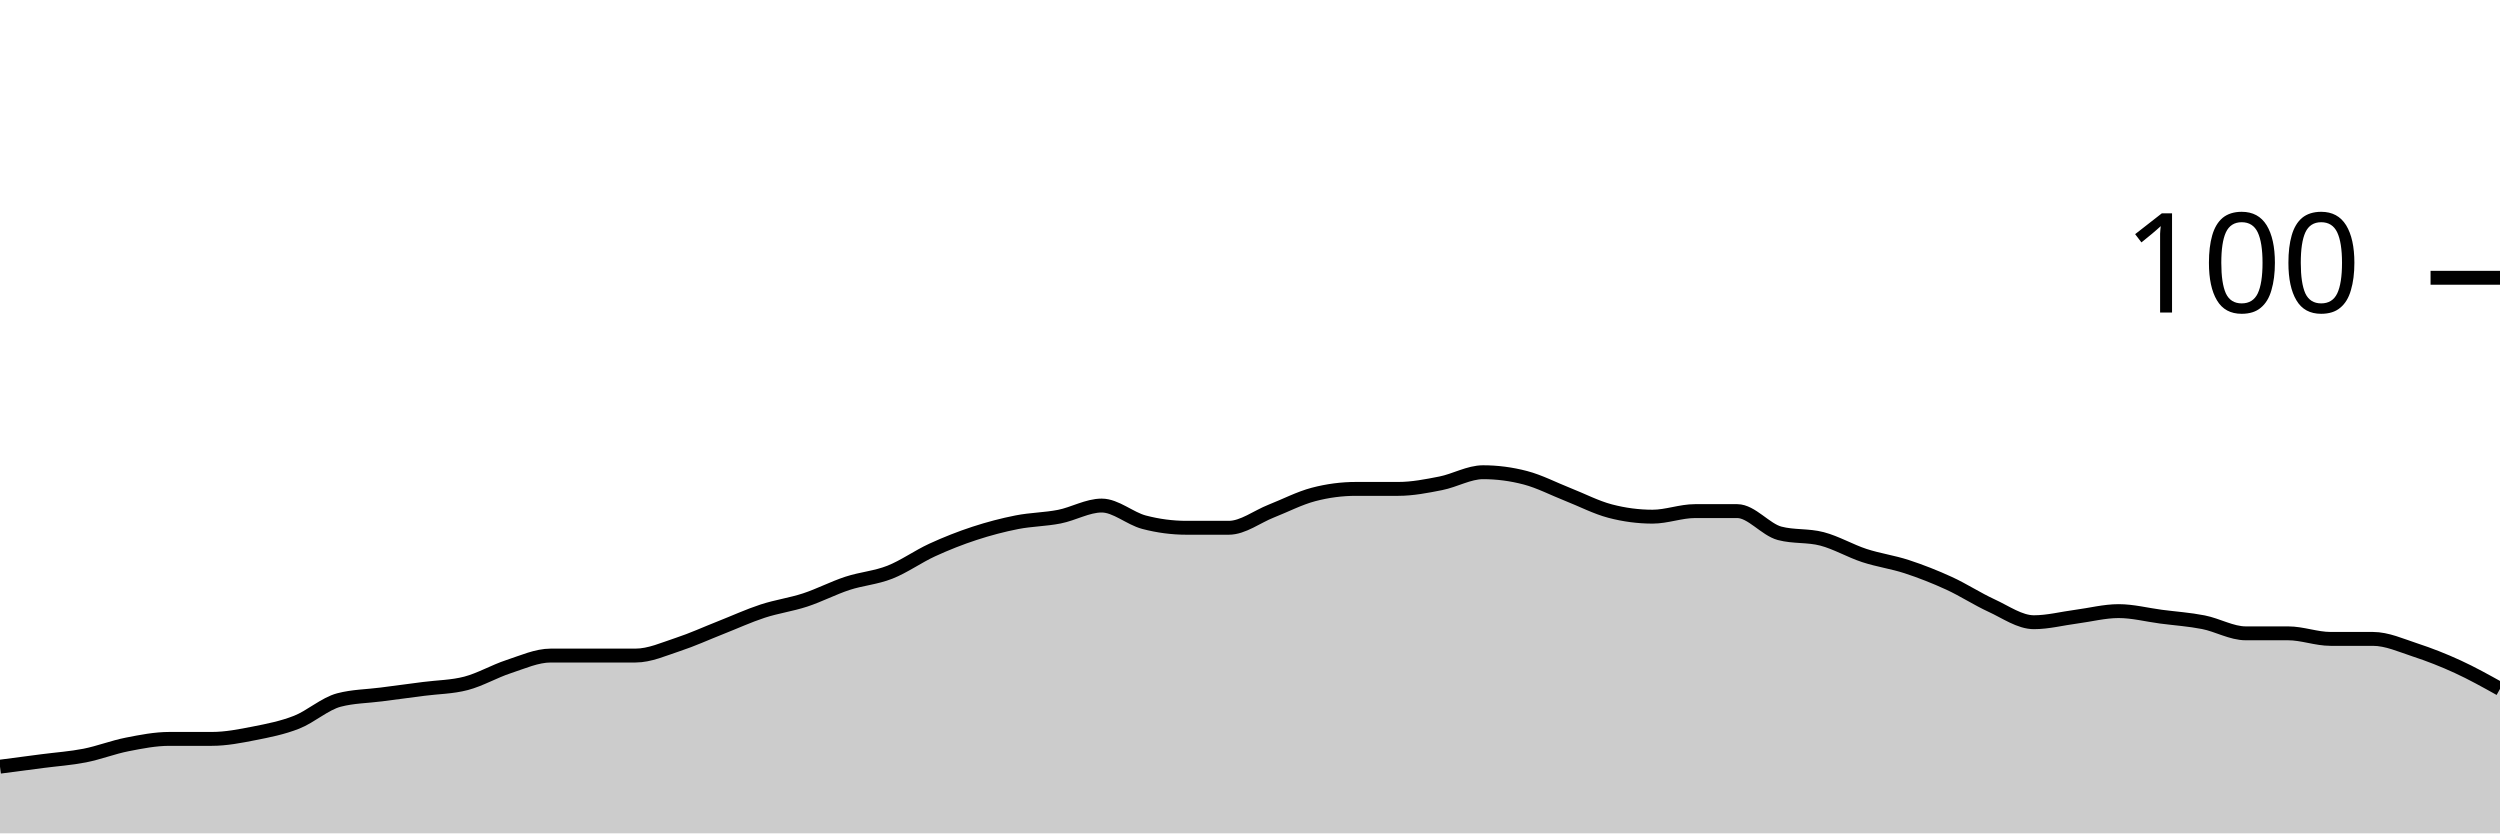
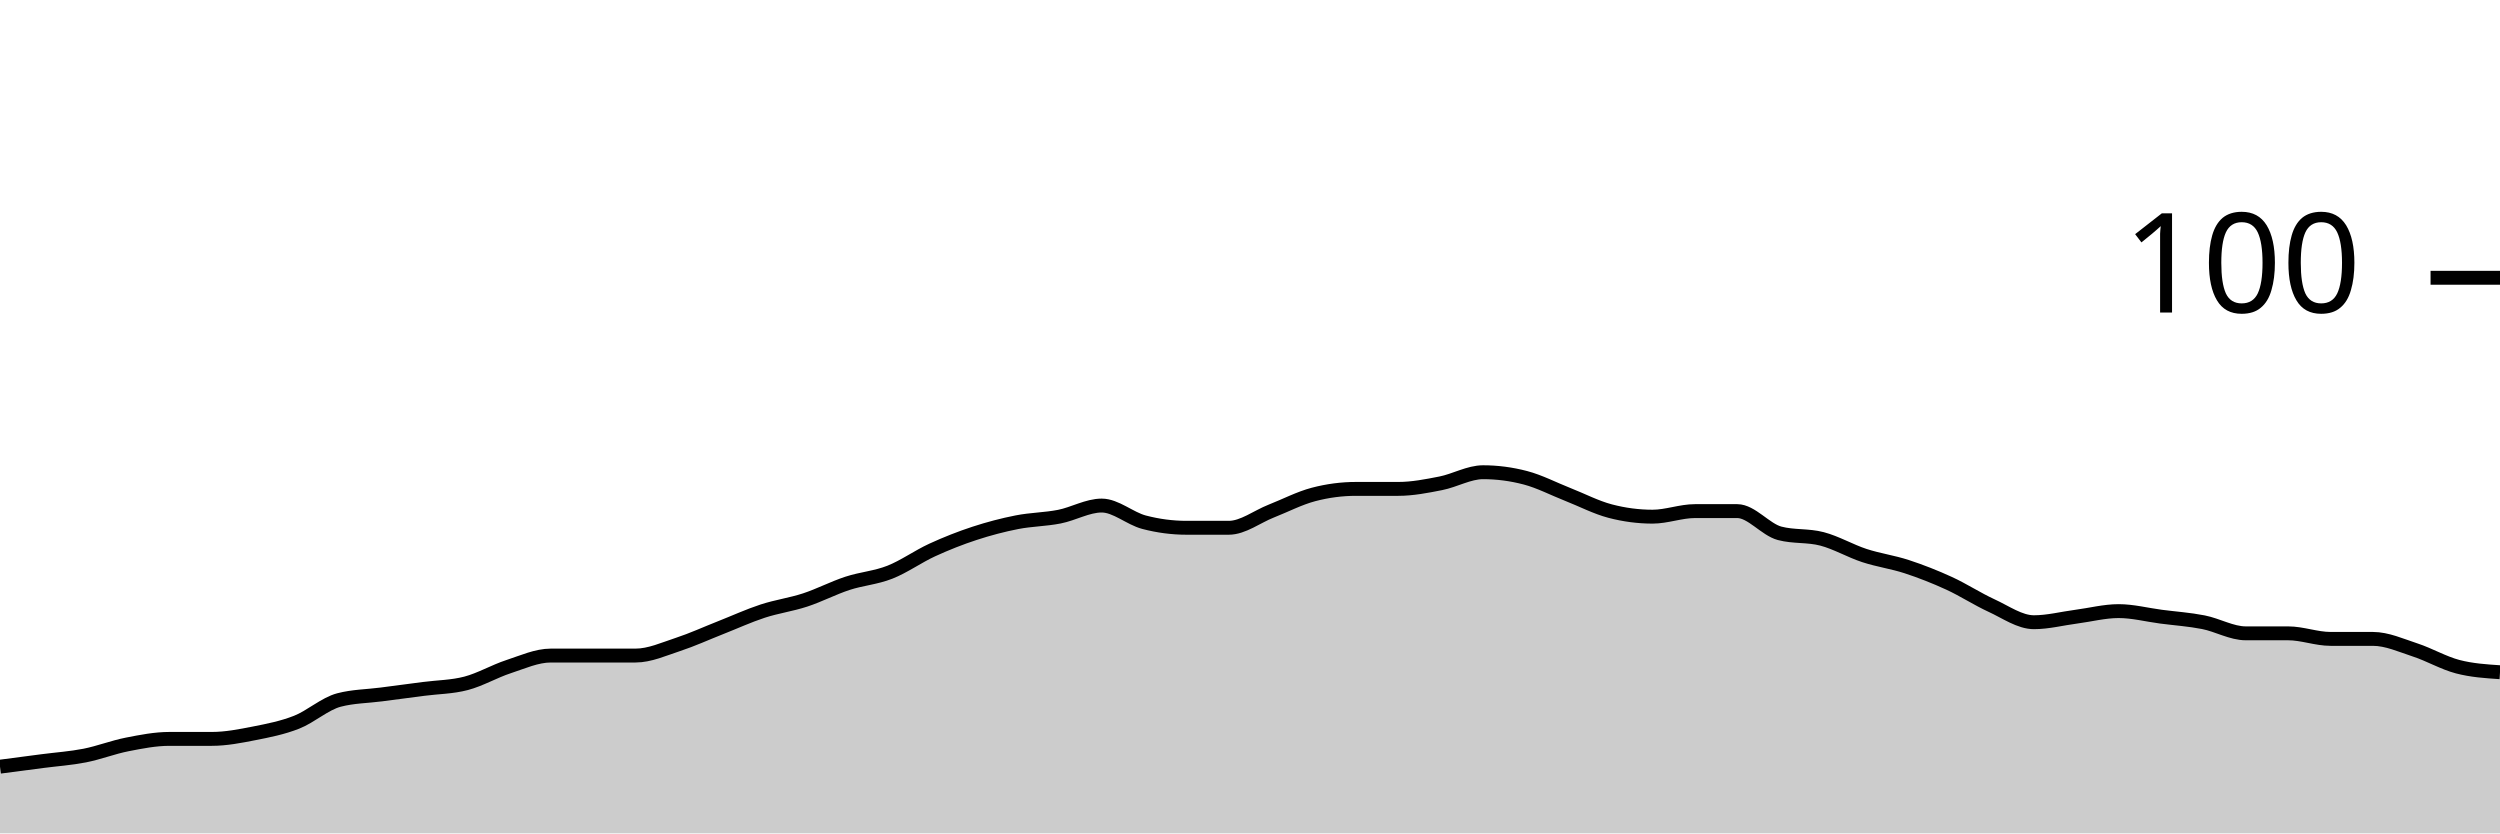
<svg xmlns="http://www.w3.org/2000/svg" viewBox="0 0 180 60">
  <g transform="translate(0,20)">
-     <path class="area" fill="rgba(0, 0, 0, 0.2)" d="M0,35.2C1.017,35.067,2.034,34.933,3.051,34.8C4.068,34.667,5.085,34.6,6.102,34.4C7.119,34.2,8.136,33.8,9.153,33.6C10.169,33.4,11.186,33.2,12.203,33.2C13.22,33.2,14.237,33.2,15.254,33.2C16.271,33.2,17.288,33,18.305,32.8C19.322,32.6,20.339,32.4,21.356,32C22.373,31.6,23.39,30.667,24.407,30.4C25.424,30.133,26.441,30.133,27.458,30C28.475,29.867,29.492,29.733,30.508,29.6C31.525,29.467,32.542,29.467,33.559,29.2C34.576,28.933,35.593,28.333,36.61,28C37.627,27.667,38.644,27.2,39.661,27.2C40.678,27.2,41.695,27.2,42.712,27.2C43.729,27.2,44.746,27.2,45.763,27.2C46.78,27.2,47.797,26.733,48.814,26.4C49.831,26.067,50.847,25.6,51.864,25.2C52.881,24.8,53.898,24.333,54.915,24C55.932,23.667,56.949,23.533,57.966,23.2C58.983,22.867,60,22.333,61.017,22C62.034,21.667,63.051,21.6,64.068,21.2C65.085,20.8,66.102,20.067,67.119,19.6C68.136,19.133,69.153,18.733,70.169,18.4C71.186,18.067,72.203,17.8,73.22,17.6C74.237,17.4,75.254,17.4,76.271,17.2C77.288,17,78.305,16.4,79.322,16.4C80.339,16.4,81.356,17.333,82.373,17.6C83.39,17.867,84.407,18,85.424,18C86.441,18,87.458,18,88.475,18C89.492,18,90.508,17.2,91.525,16.8C92.542,16.4,93.559,15.867,94.576,15.6C95.593,15.333,96.61,15.2,97.627,15.2C98.644,15.2,99.661,15.2,100.678,15.2C101.695,15.2,102.712,15,103.729,14.8C104.746,14.6,105.763,14,106.78,14C107.797,14,108.814,14.133,109.831,14.4C110.847,14.667,111.864,15.2,112.881,15.6C113.898,16,114.915,16.533,115.932,16.8C116.949,17.067,117.966,17.2,118.983,17.2C120,17.2,121.017,16.8,122.034,16.8C123.051,16.8,124.068,16.8,125.085,16.8C126.102,16.8,127.119,18.133,128.136,18.4C129.153,18.667,130.169,18.533,131.186,18.8C132.203,19.067,133.22,19.667,134.237,20C135.254,20.333,136.271,20.467,137.288,20.8C138.305,21.133,139.322,21.533,140.339,22C141.356,22.467,142.373,23.133,143.39,23.6C144.407,24.067,145.424,24.8,146.441,24.8C147.458,24.8,148.475,24.533,149.492,24.4C150.508,24.267,151.525,24,152.542,24C153.559,24,154.576,24.267,155.593,24.4C156.61,24.533,157.627,24.6,158.644,24.8C159.661,25,160.678,25.6,161.695,25.6C162.712,25.6,163.729,25.6,164.746,25.6C165.763,25.6,166.78,26,167.797,26C168.814,26,169.831,26,170.847,26C171.864,26,172.881,26.467,173.898,26.8C174.915,27.133,175.932,27.533,176.949,28C177.966,28.467,178.983,29.033,180,29.6L180,40C178.983,40,177.966,40,176.949,40C175.932,40,174.915,40,173.898,40C172.881,40,171.864,40,170.847,40C169.831,40,168.814,40,167.797,40C166.78,40,165.763,40,164.746,40C163.729,40,162.712,40,161.695,40C160.678,40,159.661,40,158.644,40C157.627,40,156.61,40,155.593,40C154.576,40,153.559,40,152.542,40C151.525,40,150.508,40,149.492,40C148.475,40,147.458,40,146.441,40C145.424,40,144.407,40,143.39,40C142.373,40,141.356,40,140.339,40C139.322,40,138.305,40,137.288,40C136.271,40,135.254,40,134.237,40C133.22,40,132.203,40,131.186,40C130.169,40,129.153,40,128.136,40C127.119,40,126.102,40,125.085,40C124.068,40,123.051,40,122.034,40C121.017,40,120,40,118.983,40C117.966,40,116.949,40,115.932,40C114.915,40,113.898,40,112.881,40C111.864,40,110.847,40,109.831,40C108.814,40,107.797,40,106.78,40C105.763,40,104.746,40,103.729,40C102.712,40,101.695,40,100.678,40C99.661,40,98.644,40,97.627,40C96.61,40,95.593,40,94.576,40C93.559,40,92.542,40,91.525,40C90.508,40,89.492,40,88.475,40C87.458,40,86.441,40,85.424,40C84.407,40,83.39,40,82.373,40C81.356,40,80.339,40,79.322,40C78.305,40,77.288,40,76.271,40C75.254,40,74.237,40,73.22,40C72.203,40,71.186,40,70.169,40C69.153,40,68.136,40,67.119,40C66.102,40,65.085,40,64.068,40C63.051,40,62.034,40,61.017,40C60,40,58.983,40,57.966,40C56.949,40,55.932,40,54.915,40C53.898,40,52.881,40,51.864,40C50.847,40,49.831,40,48.814,40C47.797,40,46.78,40,45.763,40C44.746,40,43.729,40,42.712,40C41.695,40,40.678,40,39.661,40C38.644,40,37.627,40,36.61,40C35.593,40,34.576,40,33.559,40C32.542,40,31.525,40,30.508,40C29.492,40,28.475,40,27.458,40C26.441,40,25.424,40,24.407,40C23.39,40,22.373,40,21.356,40C20.339,40,19.322,40,18.305,40C17.288,40,16.271,40,15.254,40C14.237,40,13.22,40,12.203,40C11.186,40,10.169,40,9.153,40C8.136,40,7.119,40,6.102,40C5.085,40,4.068,40,3.051,40C2.034,40,1.017,40,0,40Z" />
-     <path class="line" stroke="black" fill="none" d="M0,35.2C1.017,35.067,2.034,34.933,3.051,34.8C4.068,34.667,5.085,34.6,6.102,34.4C7.119,34.2,8.136,33.8,9.153,33.6C10.169,33.4,11.186,33.2,12.203,33.2C13.22,33.2,14.237,33.2,15.254,33.2C16.271,33.2,17.288,33,18.305,32.8C19.322,32.6,20.339,32.4,21.356,32C22.373,31.6,23.39,30.667,24.407,30.4C25.424,30.133,26.441,30.133,27.458,30C28.475,29.867,29.492,29.733,30.508,29.6C31.525,29.467,32.542,29.467,33.559,29.2C34.576,28.933,35.593,28.333,36.61,28C37.627,27.667,38.644,27.2,39.661,27.2C40.678,27.2,41.695,27.2,42.712,27.2C43.729,27.2,44.746,27.2,45.763,27.2C46.78,27.2,47.797,26.733,48.814,26.4C49.831,26.067,50.847,25.6,51.864,25.2C52.881,24.8,53.898,24.333,54.915,24C55.932,23.667,56.949,23.533,57.966,23.2C58.983,22.867,60,22.333,61.017,22C62.034,21.667,63.051,21.6,64.068,21.2C65.085,20.8,66.102,20.067,67.119,19.6C68.136,19.133,69.153,18.733,70.169,18.4C71.186,18.067,72.203,17.8,73.22,17.6C74.237,17.4,75.254,17.4,76.271,17.2C77.288,17,78.305,16.4,79.322,16.4C80.339,16.4,81.356,17.333,82.373,17.6C83.39,17.867,84.407,18,85.424,18C86.441,18,87.458,18,88.475,18C89.492,18,90.508,17.2,91.525,16.8C92.542,16.4,93.559,15.867,94.576,15.6C95.593,15.333,96.61,15.2,97.627,15.2C98.644,15.2,99.661,15.2,100.678,15.2C101.695,15.2,102.712,15,103.729,14.8C104.746,14.6,105.763,14,106.78,14C107.797,14,108.814,14.133,109.831,14.4C110.847,14.667,111.864,15.2,112.881,15.6C113.898,16,114.915,16.533,115.932,16.8C116.949,17.067,117.966,17.2,118.983,17.2C120,17.2,121.017,16.8,122.034,16.8C123.051,16.8,124.068,16.8,125.085,16.8C126.102,16.8,127.119,18.133,128.136,18.4C129.153,18.667,130.169,18.533,131.186,18.8C132.203,19.067,133.22,19.667,134.237,20C135.254,20.333,136.271,20.467,137.288,20.8C138.305,21.133,139.322,21.533,140.339,22C141.356,22.467,142.373,23.133,143.39,23.6C144.407,24.067,145.424,24.8,146.441,24.8C147.458,24.8,148.475,24.533,149.492,24.4C150.508,24.267,151.525,24,152.542,24C153.559,24,154.576,24.267,155.593,24.4C156.61,24.533,157.627,24.6,158.644,24.8C159.661,25,160.678,25.6,161.695,25.6C162.712,25.6,163.729,25.6,164.746,25.6C165.763,25.6,166.78,26,167.797,26C168.814,26,169.831,26,170.847,26C171.864,26,172.881,26.467,173.898,26.8C174.915,27.133,175.932,27.533,176.949,28C177.966,28.467,178.983,29.033,180,29.6" />
+     <path class="area" fill="rgba(0, 0, 0, 0.2)" d="M0,35.2C1.017,35.067,2.034,34.933,3.051,34.8C4.068,34.667,5.085,34.6,6.102,34.4C7.119,34.2,8.136,33.8,9.153,33.6C10.169,33.4,11.186,33.2,12.203,33.2C13.22,33.2,14.237,33.2,15.254,33.2C16.271,33.2,17.288,33,18.305,32.8C19.322,32.6,20.339,32.4,21.356,32C22.373,31.6,23.39,30.667,24.407,30.4C25.424,30.133,26.441,30.133,27.458,30C28.475,29.867,29.492,29.733,30.508,29.6C31.525,29.467,32.542,29.467,33.559,29.2C34.576,28.933,35.593,28.333,36.61,28C37.627,27.667,38.644,27.2,39.661,27.2C40.678,27.2,41.695,27.2,42.712,27.2C43.729,27.2,44.746,27.2,45.763,27.2C46.78,27.2,47.797,26.733,48.814,26.4C49.831,26.067,50.847,25.6,51.864,25.2C52.881,24.8,53.898,24.333,54.915,24C55.932,23.667,56.949,23.533,57.966,23.2C58.983,22.867,60,22.333,61.017,22C62.034,21.667,63.051,21.6,64.068,21.2C65.085,20.8,66.102,20.067,67.119,19.6C68.136,19.133,69.153,18.733,70.169,18.4C71.186,18.067,72.203,17.8,73.22,17.6C74.237,17.4,75.254,17.4,76.271,17.2C77.288,17,78.305,16.4,79.322,16.4C80.339,16.4,81.356,17.333,82.373,17.6C83.39,17.867,84.407,18,85.424,18C86.441,18,87.458,18,88.475,18C89.492,18,90.508,17.2,91.525,16.8C92.542,16.4,93.559,15.867,94.576,15.6C95.593,15.333,96.61,15.2,97.627,15.2C98.644,15.2,99.661,15.2,100.678,15.2C101.695,15.2,102.712,15,103.729,14.8C104.746,14.6,105.763,14,106.78,14C107.797,14,108.814,14.133,109.831,14.4C110.847,14.667,111.864,15.2,112.881,15.6C113.898,16,114.915,16.533,115.932,16.8C116.949,17.067,117.966,17.2,118.983,17.2C120,17.2,121.017,16.8,122.034,16.8C123.051,16.8,124.068,16.8,125.085,16.8C126.102,16.8,127.119,18.133,128.136,18.4C129.153,18.667,130.169,18.533,131.186,18.8C132.203,19.067,133.22,19.667,134.237,20C135.254,20.333,136.271,20.467,137.288,20.8C138.305,21.133,139.322,21.533,140.339,22C141.356,22.467,142.373,23.133,143.39,23.6C144.407,24.067,145.424,24.8,146.441,24.8C147.458,24.8,148.475,24.533,149.492,24.4C150.508,24.267,151.525,24,152.542,24C153.559,24,154.576,24.267,155.593,24.4C156.61,24.533,157.627,24.6,158.644,24.8C159.661,25,160.678,25.6,161.695,25.6C162.712,25.6,163.729,25.6,164.746,25.6C165.763,25.6,166.78,26,167.797,26C168.814,26,169.831,26,170.847,26C171.864,26,172.881,26.467,173.898,26.8C174.915,27.133,175.932,27.733,176.949,28C177.966,28.267,178.983,28.333,180,28.4L180,40C178.983,40,177.966,40,176.949,40C175.932,40,174.915,40,173.898,40C172.881,40,171.864,40,170.847,40C169.831,40,168.814,40,167.797,40C166.78,40,165.763,40,164.746,40C163.729,40,162.712,40,161.695,40C160.678,40,159.661,40,158.644,40C157.627,40,156.61,40,155.593,40C154.576,40,153.559,40,152.542,40C151.525,40,150.508,40,149.492,40C148.475,40,147.458,40,146.441,40C145.424,40,144.407,40,143.39,40C142.373,40,141.356,40,140.339,40C139.322,40,138.305,40,137.288,40C136.271,40,135.254,40,134.237,40C133.22,40,132.203,40,131.186,40C130.169,40,129.153,40,128.136,40C127.119,40,126.102,40,125.085,40C124.068,40,123.051,40,122.034,40C121.017,40,120,40,118.983,40C117.966,40,116.949,40,115.932,40C114.915,40,113.898,40,112.881,40C111.864,40,110.847,40,109.831,40C108.814,40,107.797,40,106.78,40C105.763,40,104.746,40,103.729,40C102.712,40,101.695,40,100.678,40C99.661,40,98.644,40,97.627,40C96.61,40,95.593,40,94.576,40C93.559,40,92.542,40,91.525,40C90.508,40,89.492,40,88.475,40C87.458,40,86.441,40,85.424,40C84.407,40,83.39,40,82.373,40C81.356,40,80.339,40,79.322,40C78.305,40,77.288,40,76.271,40C75.254,40,74.237,40,73.22,40C72.203,40,71.186,40,70.169,40C69.153,40,68.136,40,67.119,40C66.102,40,65.085,40,64.068,40C63.051,40,62.034,40,61.017,40C60,40,58.983,40,57.966,40C56.949,40,55.932,40,54.915,40C53.898,40,52.881,40,51.864,40C50.847,40,49.831,40,48.814,40C47.797,40,46.78,40,45.763,40C44.746,40,43.729,40,42.712,40C41.695,40,40.678,40,39.661,40C38.644,40,37.627,40,36.61,40C35.593,40,34.576,40,33.559,40C32.542,40,31.525,40,30.508,40C29.492,40,28.475,40,27.458,40C26.441,40,25.424,40,24.407,40C23.39,40,22.373,40,21.356,40C20.339,40,19.322,40,18.305,40C17.288,40,16.271,40,15.254,40C14.237,40,13.22,40,12.203,40C11.186,40,10.169,40,9.153,40C8.136,40,7.119,40,6.102,40C5.085,40,4.068,40,3.051,40C2.034,40,1.017,40,0,40Z" />
+     <path class="line" stroke="black" fill="none" d="M0,35.2C1.017,35.067,2.034,34.933,3.051,34.8C4.068,34.667,5.085,34.6,6.102,34.4C7.119,34.2,8.136,33.8,9.153,33.6C10.169,33.4,11.186,33.2,12.203,33.2C13.22,33.2,14.237,33.2,15.254,33.2C16.271,33.2,17.288,33,18.305,32.8C19.322,32.6,20.339,32.4,21.356,32C22.373,31.6,23.39,30.667,24.407,30.4C25.424,30.133,26.441,30.133,27.458,30C28.475,29.867,29.492,29.733,30.508,29.6C31.525,29.467,32.542,29.467,33.559,29.2C34.576,28.933,35.593,28.333,36.61,28C37.627,27.667,38.644,27.2,39.661,27.2C40.678,27.2,41.695,27.2,42.712,27.2C43.729,27.2,44.746,27.2,45.763,27.2C46.78,27.2,47.797,26.733,48.814,26.4C49.831,26.067,50.847,25.6,51.864,25.2C52.881,24.8,53.898,24.333,54.915,24C55.932,23.667,56.949,23.533,57.966,23.2C58.983,22.867,60,22.333,61.017,22C62.034,21.667,63.051,21.6,64.068,21.2C65.085,20.8,66.102,20.067,67.119,19.6C68.136,19.133,69.153,18.733,70.169,18.4C71.186,18.067,72.203,17.8,73.22,17.6C74.237,17.4,75.254,17.4,76.271,17.2C77.288,17,78.305,16.4,79.322,16.4C80.339,16.4,81.356,17.333,82.373,17.6C83.39,17.867,84.407,18,85.424,18C86.441,18,87.458,18,88.475,18C89.492,18,90.508,17.2,91.525,16.8C92.542,16.4,93.559,15.867,94.576,15.6C95.593,15.333,96.61,15.2,97.627,15.2C98.644,15.2,99.661,15.2,100.678,15.2C101.695,15.2,102.712,15,103.729,14.8C104.746,14.6,105.763,14,106.78,14C107.797,14,108.814,14.133,109.831,14.4C110.847,14.667,111.864,15.2,112.881,15.6C113.898,16,114.915,16.533,115.932,16.8C116.949,17.067,117.966,17.2,118.983,17.2C120,17.2,121.017,16.8,122.034,16.8C123.051,16.8,124.068,16.8,125.085,16.8C126.102,16.8,127.119,18.133,128.136,18.4C129.153,18.667,130.169,18.533,131.186,18.8C132.203,19.067,133.22,19.667,134.237,20C135.254,20.333,136.271,20.467,137.288,20.8C138.305,21.133,139.322,21.533,140.339,22C141.356,22.467,142.373,23.133,143.39,23.6C144.407,24.067,145.424,24.8,146.441,24.8C147.458,24.8,148.475,24.533,149.492,24.4C150.508,24.267,151.525,24,152.542,24C153.559,24,154.576,24.267,155.593,24.4C156.61,24.533,157.627,24.6,158.644,24.8C159.661,25,160.678,25.6,161.695,25.6C162.712,25.6,163.729,25.6,164.746,25.6C165.763,25.6,166.78,26,167.797,26C168.814,26,169.831,26,170.847,26C171.864,26,172.881,26.467,173.898,26.8C174.915,27.133,175.932,27.733,176.949,28C177.966,28.267,178.983,28.333,180,28.4" />
    <path class="axis-ceiling" stroke-width="1" stroke="black" fill="none" d="M175,0L180,0" />
    <text class="axis-ceiling-label" font-family="sans-serif" text-anchor="end" font-size="10px" x="170" y="2.5">100</text>
  </g>
</svg>
